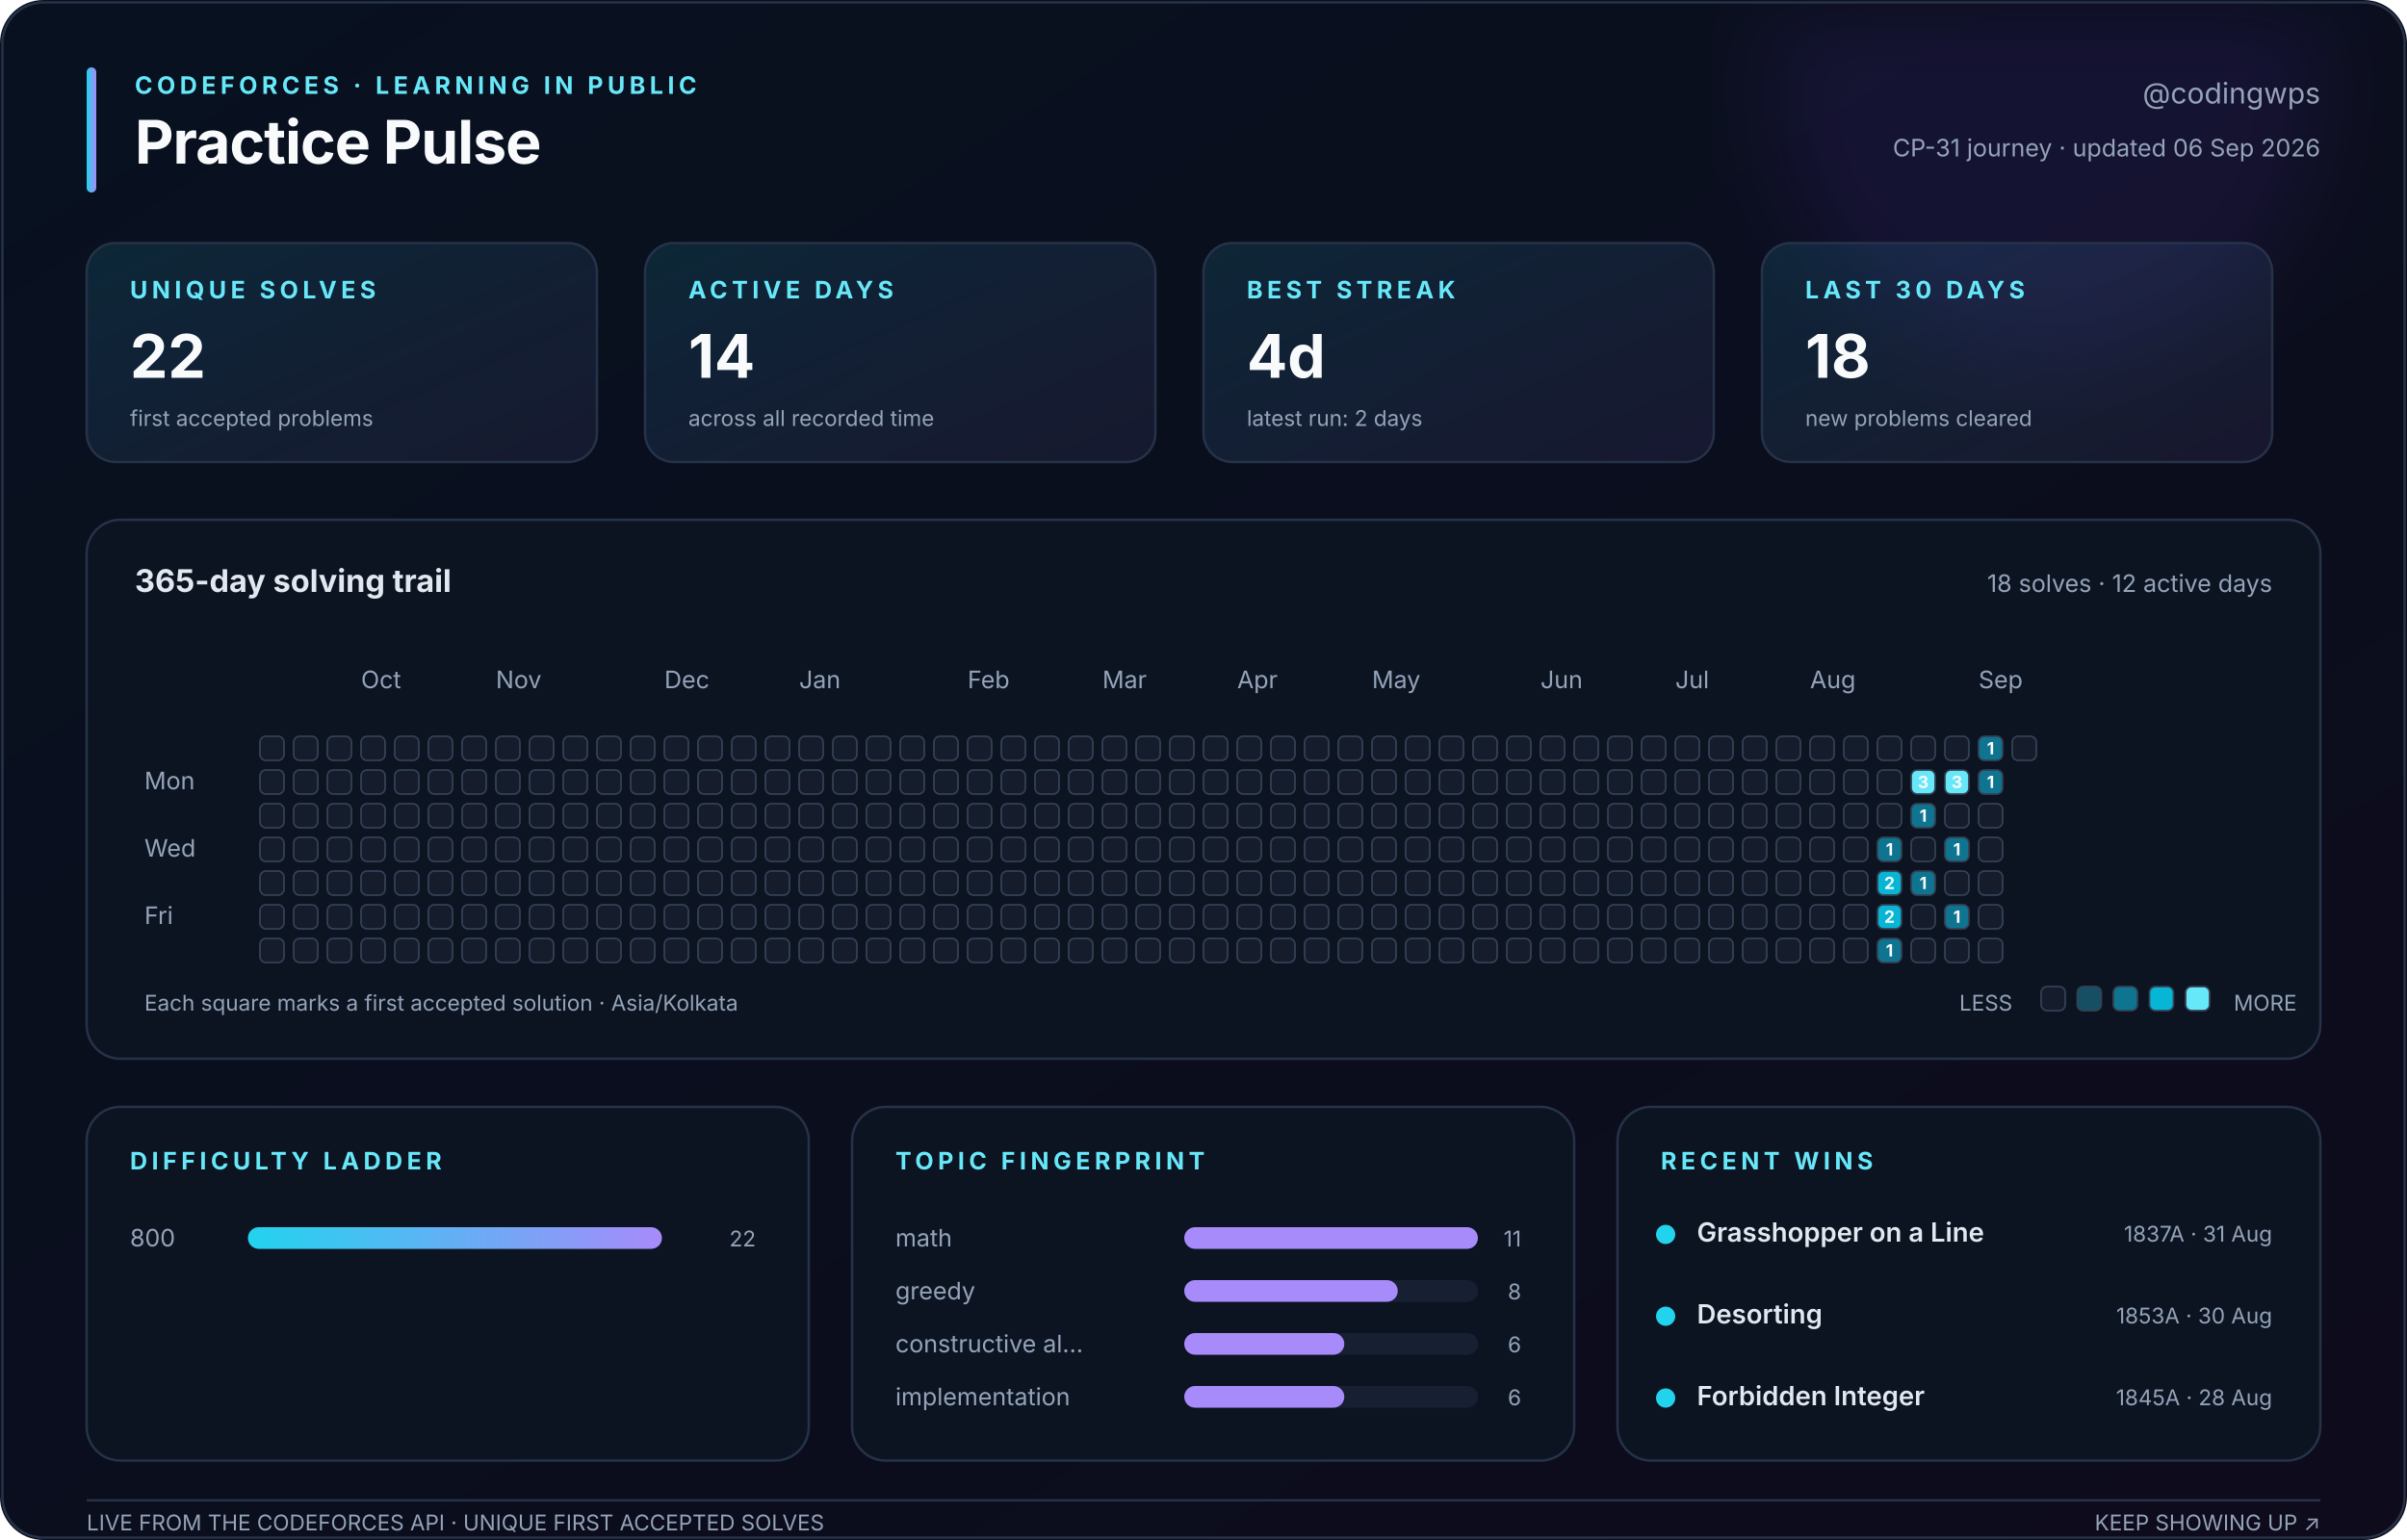
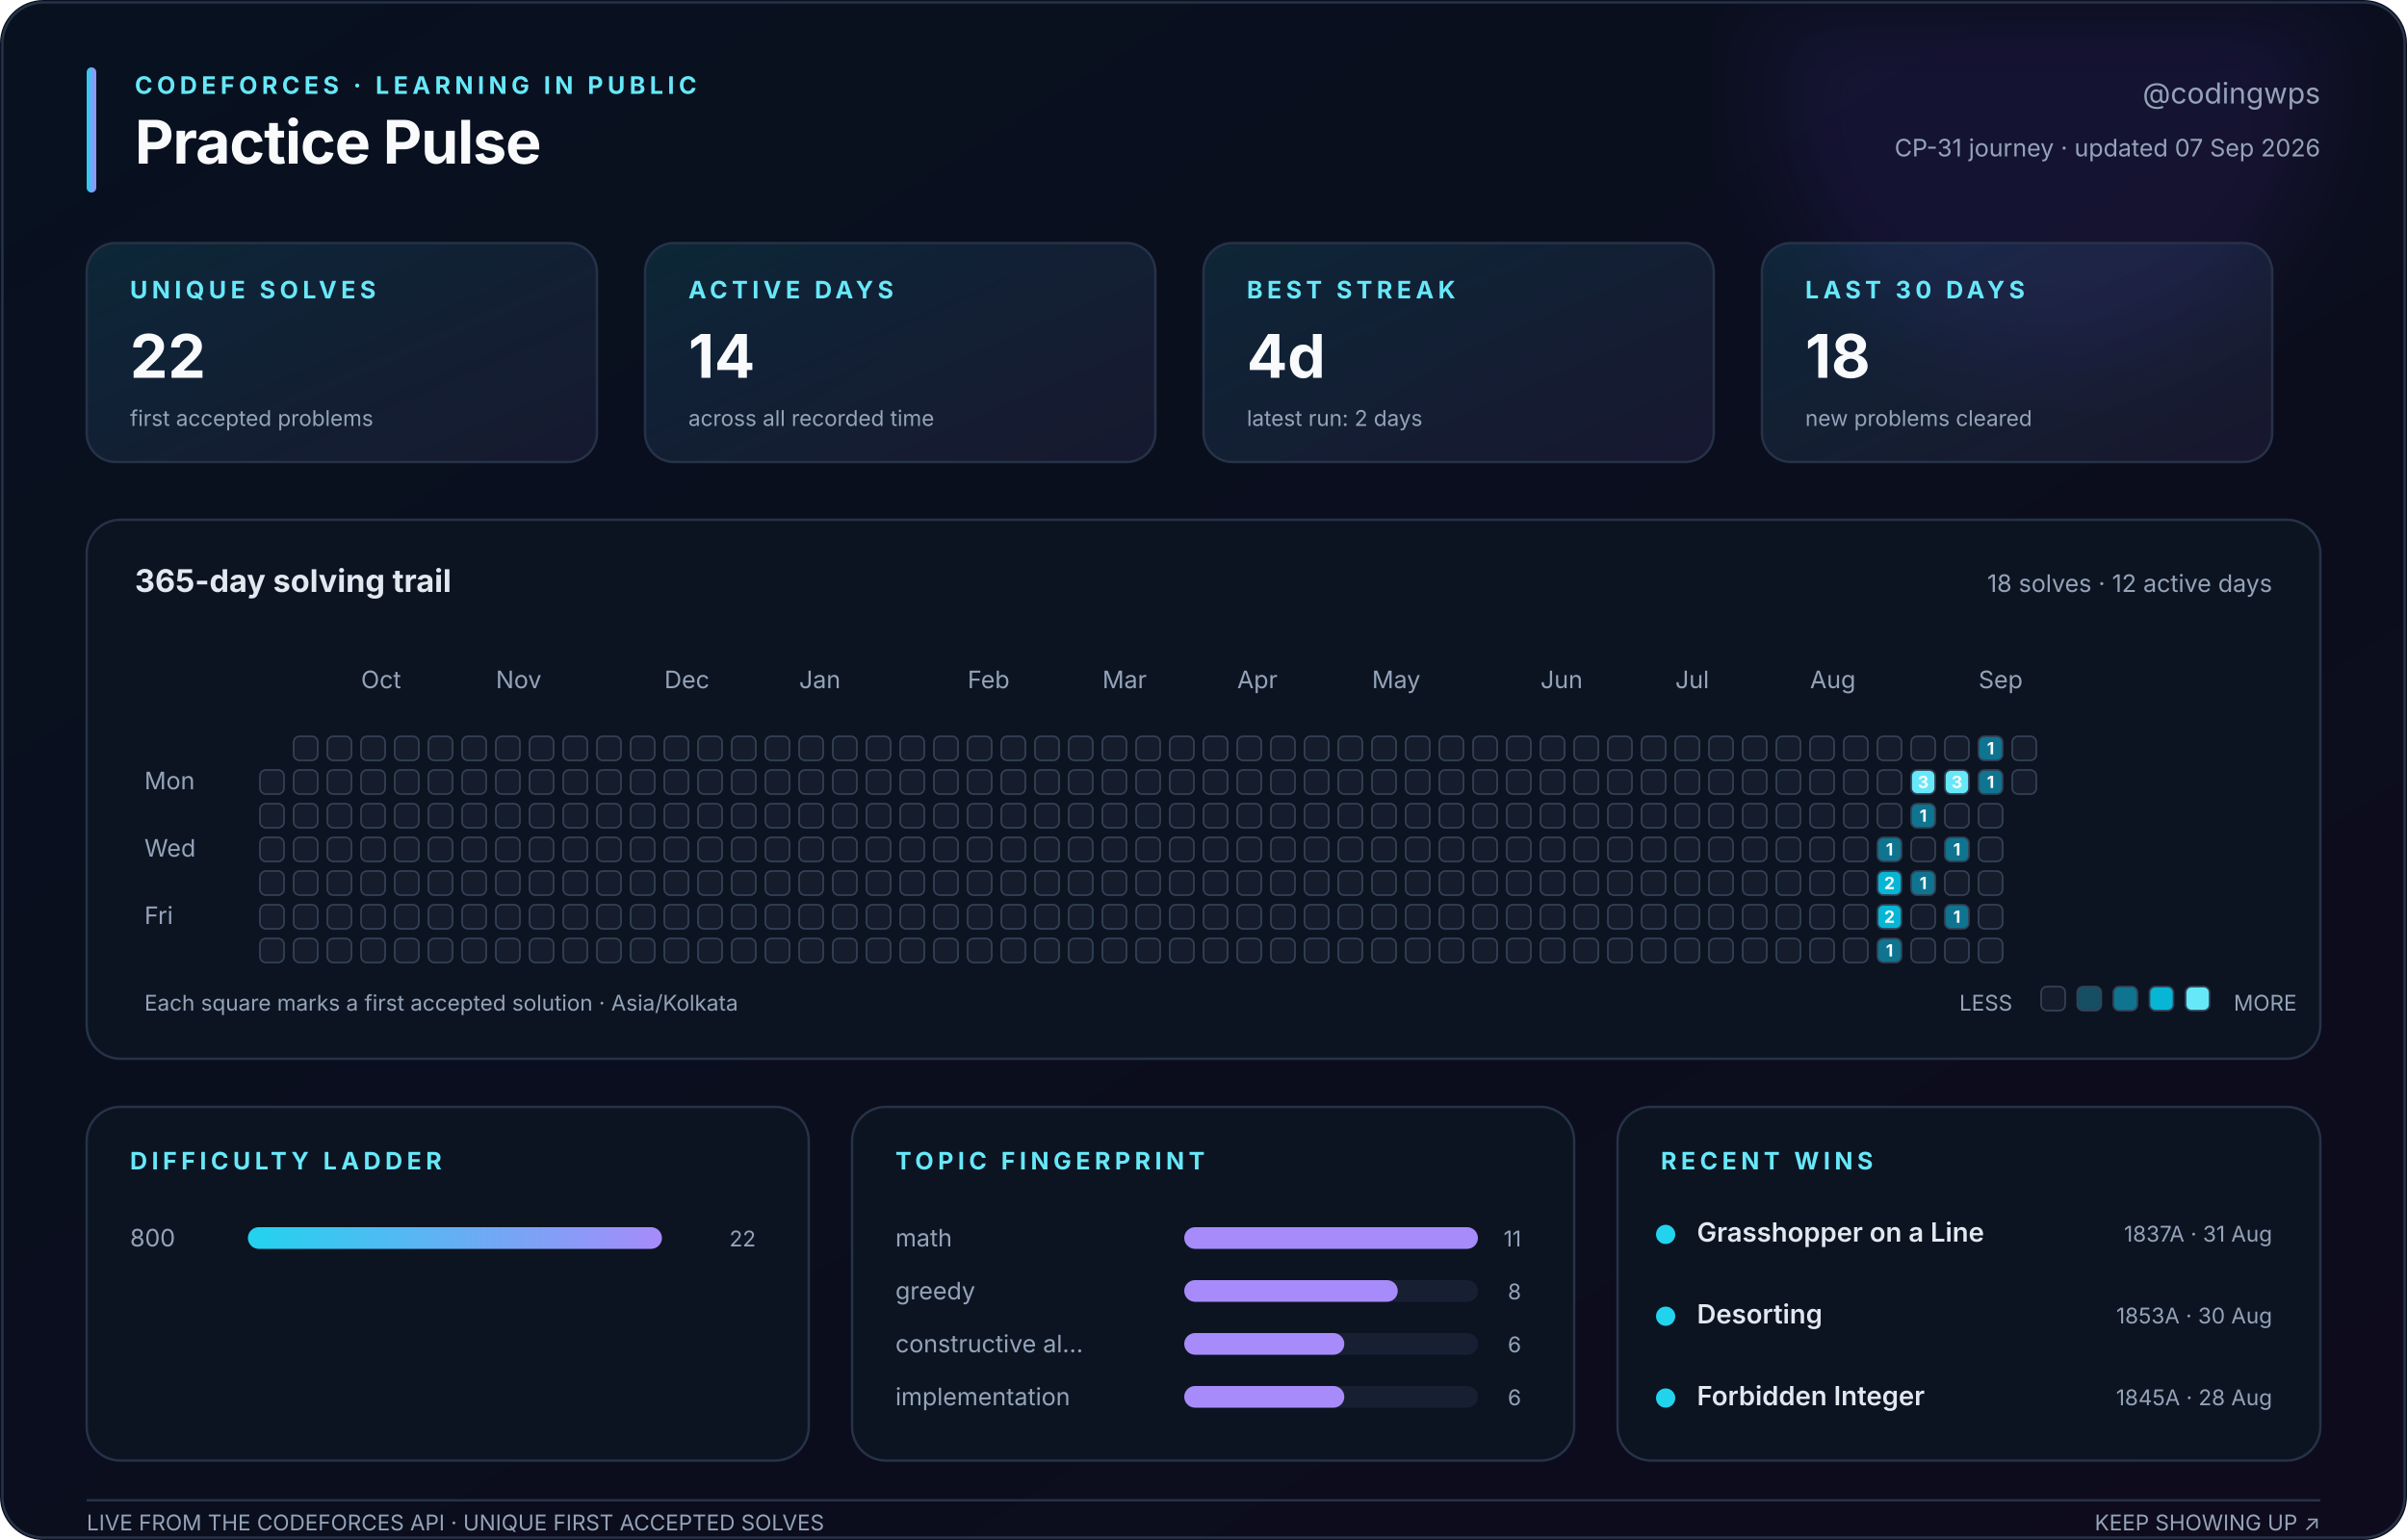
<svg xmlns="http://www.w3.org/2000/svg" width="1000" height="640" viewBox="0 0 1000 640" role="img" aria-labelledby="title description">
  <defs>
    <linearGradient id="canvas" x1="0" y1="0" x2="1" y2="1">
      <stop stop-color="#08111f" />
      <stop offset="1" stop-color="#0d0b1c" />
    </linearGradient>
    <linearGradient id="accent" x1="0" y1="0" x2="1" y2="0">
      <stop stop-color="#22d3ee" />
      <stop offset="1" stop-color="#a78bfa" />
    </linearGradient>
    <linearGradient id="soft" x1="0" y1="0" x2="1" y2="1">
      <stop stop-color="#22d3ee" stop-opacity=".12" />
      <stop offset="1" stop-color="#a78bfa" stop-opacity=".08" />
    </linearGradient>
    <filter id="glow">
      <feGaussianBlur stdDeviation="18" />
    </filter>
  </defs>
  <style>
    text { font-family: Inter, ui-sans-serif, -apple-system, BlinkMacSystemFont, 'Segoe UI', sans-serif; fill: #94a3b8; }
    .title { fill: #f8fafc; font-size: 25px; font-weight: 750; letter-spacing: -.4px; }
    .eyebrow { fill: #67e8f9; font-size: 10px; font-weight: 700; letter-spacing: 1.8px; }
    .subtitle { font-size: 12px; } .label { font-size: 10px; } .tiny { font-size: 9px; }
    .value { fill: #f8fafc; font-size: 25px; font-weight: 750; }
    .section { fill: #e2e8f0; font-size: 13px; font-weight: 650; }
    .strong { fill: #e2e8f0; font-size: 11px; font-weight: 600; }
    .panel { fill: #0c1422; stroke: #263247; stroke-width: 1; }
    .card { fill: url(#soft); stroke: #263247; stroke-width: 1; }
    .cell { stroke: #334155; stroke-width: .7; } .padding { fill: transparent; stroke: none; }
    .cell-count { fill: #f8fafc; font-size: 7px; font-weight: 750; pointer-events: none; }
  </style>
  <rect width="1000" height="640" rx="18" fill="url(#canvas)" />
  <circle cx="850" cy="35" r="115" fill="#7c3aed" opacity=".10" filter="url(#glow)" />
  <rect x="1" y="1" width="998" height="638" rx="17" fill="none" stroke="#263247" />
  <rect x="36" y="28" width="4" height="52" rx="2" fill="url(#accent)" />
  <text class="eyebrow" x="56" y="39">CODEFORCES · LEARNING IN PUBLIC</text>
  <text class="title" x="56" y="68">Practice Pulse</text>
  <text class="subtitle" x="964" y="43" text-anchor="end">@codingwps</text>
-   <text class="label" x="964" y="65" text-anchor="end">CP-31 journey · updated 06 Sep 2026</text>
+   <text class="label" x="964" y="65" text-anchor="end">CP-31 journey · updated 07 Sep 2026</text>
  <rect class="card" x="36" y="101" width="212" height="91" rx="12" />
  <text class="eyebrow" x="54" y="124">UNIQUE SOLVES</text>
  <text class="value" x="54" y="157">22</text>
  <text class="tiny" x="54" y="177">first accepted problems</text>
  <rect class="card" x="268" y="101" width="212" height="91" rx="12" />
  <text class="eyebrow" x="286" y="124">ACTIVE DAYS</text>
  <text class="value" x="286" y="157">14</text>
  <text class="tiny" x="286" y="177">across all recorded time</text>
  <rect class="card" x="500" y="101" width="212" height="91" rx="12" />
  <text class="eyebrow" x="518" y="124">BEST STREAK</text>
  <text class="value" x="518" y="157">4d</text>
  <text class="tiny" x="518" y="177">latest run: 2 days</text>
  <rect class="card" x="732" y="101" width="212" height="91" rx="12" />
  <text class="eyebrow" x="750" y="124">LAST 30 DAYS</text>
  <text class="value" x="750" y="157">18</text>
  <text class="tiny" x="750" y="177">new problems cleared</text>
  <rect class="panel" x="36" y="216" width="928" height="224" rx="14" />
  <text class="section" x="56" y="246">365-day solving trail</text>
  <text class="label" x="944" y="246" text-anchor="end">18 solves · 12 active days</text>
  <text class="label" x="150" y="286">Oct</text>
  <text class="label" x="206" y="286">Nov</text>
  <text class="label" x="276" y="286">Dec</text>
  <text class="label" x="332" y="286">Jan</text>
  <text class="label" x="402" y="286">Feb</text>
  <text class="label" x="458" y="286">Mar</text>
  <text class="label" x="514" y="286">Apr</text>
  <text class="label" x="570" y="286">May</text>
  <text class="label" x="640" y="286">Jun</text>
  <text class="label" x="696" y="286">Jul</text>
  <text class="label" x="752" y="286">Aug</text>
  <text class="label" x="822" y="286">Sep</text>
  <text class="label" x="60" y="328">Mon</text>
  <text class="label" x="60" y="356">Wed</text>
  <text class="label" x="60" y="384">Fri</text>
-   <rect class="cell" x="108" y="306" width="10" height="10" rx="2.5" fill="#151d2c" />
+   <rect class="padding" x="108" y="306" width="10" height="10" rx="2.5" fill="#151d2c" />
  <rect class="cell" x="108" y="320" width="10" height="10" rx="2.5" fill="#151d2c" />
  <rect class="cell" x="108" y="334" width="10" height="10" rx="2.5" fill="#151d2c" />
  <rect class="cell" x="108" y="348" width="10" height="10" rx="2.5" fill="#151d2c" />
  <rect class="cell" x="108" y="362" width="10" height="10" rx="2.5" fill="#151d2c" />
  <rect class="cell" x="108" y="376" width="10" height="10" rx="2.5" fill="#151d2c" />
  <rect class="cell" x="108" y="390" width="10" height="10" rx="2.5" fill="#151d2c" />
  <rect class="cell" x="122" y="306" width="10" height="10" rx="2.5" fill="#151d2c" />
  <rect class="cell" x="122" y="320" width="10" height="10" rx="2.5" fill="#151d2c" />
  <rect class="cell" x="122" y="334" width="10" height="10" rx="2.5" fill="#151d2c" />
  <rect class="cell" x="122" y="348" width="10" height="10" rx="2.5" fill="#151d2c" />
  <rect class="cell" x="122" y="362" width="10" height="10" rx="2.5" fill="#151d2c" />
  <rect class="cell" x="122" y="376" width="10" height="10" rx="2.5" fill="#151d2c" />
  <rect class="cell" x="122" y="390" width="10" height="10" rx="2.5" fill="#151d2c" />
  <rect class="cell" x="136" y="306" width="10" height="10" rx="2.5" fill="#151d2c" />
  <rect class="cell" x="136" y="320" width="10" height="10" rx="2.5" fill="#151d2c" />
  <rect class="cell" x="136" y="334" width="10" height="10" rx="2.5" fill="#151d2c" />
  <rect class="cell" x="136" y="348" width="10" height="10" rx="2.5" fill="#151d2c" />
  <rect class="cell" x="136" y="362" width="10" height="10" rx="2.5" fill="#151d2c" />
  <rect class="cell" x="136" y="376" width="10" height="10" rx="2.5" fill="#151d2c" />
  <rect class="cell" x="136" y="390" width="10" height="10" rx="2.5" fill="#151d2c" />
  <rect class="cell" x="150" y="306" width="10" height="10" rx="2.5" fill="#151d2c" />
  <rect class="cell" x="150" y="320" width="10" height="10" rx="2.5" fill="#151d2c" />
  <rect class="cell" x="150" y="334" width="10" height="10" rx="2.5" fill="#151d2c" />
  <rect class="cell" x="150" y="348" width="10" height="10" rx="2.5" fill="#151d2c" />
  <rect class="cell" x="150" y="362" width="10" height="10" rx="2.5" fill="#151d2c" />
  <rect class="cell" x="150" y="376" width="10" height="10" rx="2.5" fill="#151d2c" />
  <rect class="cell" x="150" y="390" width="10" height="10" rx="2.5" fill="#151d2c" />
  <rect class="cell" x="164" y="306" width="10" height="10" rx="2.5" fill="#151d2c" />
  <rect class="cell" x="164" y="320" width="10" height="10" rx="2.5" fill="#151d2c" />
  <rect class="cell" x="164" y="334" width="10" height="10" rx="2.5" fill="#151d2c" />
  <rect class="cell" x="164" y="348" width="10" height="10" rx="2.5" fill="#151d2c" />
  <rect class="cell" x="164" y="362" width="10" height="10" rx="2.5" fill="#151d2c" />
  <rect class="cell" x="164" y="376" width="10" height="10" rx="2.5" fill="#151d2c" />
  <rect class="cell" x="164" y="390" width="10" height="10" rx="2.5" fill="#151d2c" />
  <rect class="cell" x="178" y="306" width="10" height="10" rx="2.5" fill="#151d2c" />
  <rect class="cell" x="178" y="320" width="10" height="10" rx="2.5" fill="#151d2c" />
  <rect class="cell" x="178" y="334" width="10" height="10" rx="2.5" fill="#151d2c" />
  <rect class="cell" x="178" y="348" width="10" height="10" rx="2.5" fill="#151d2c" />
  <rect class="cell" x="178" y="362" width="10" height="10" rx="2.5" fill="#151d2c" />
  <rect class="cell" x="178" y="376" width="10" height="10" rx="2.5" fill="#151d2c" />
  <rect class="cell" x="178" y="390" width="10" height="10" rx="2.5" fill="#151d2c" />
  <rect class="cell" x="192" y="306" width="10" height="10" rx="2.5" fill="#151d2c" />
  <rect class="cell" x="192" y="320" width="10" height="10" rx="2.5" fill="#151d2c" />
  <rect class="cell" x="192" y="334" width="10" height="10" rx="2.5" fill="#151d2c" />
  <rect class="cell" x="192" y="348" width="10" height="10" rx="2.5" fill="#151d2c" />
  <rect class="cell" x="192" y="362" width="10" height="10" rx="2.5" fill="#151d2c" />
  <rect class="cell" x="192" y="376" width="10" height="10" rx="2.5" fill="#151d2c" />
  <rect class="cell" x="192" y="390" width="10" height="10" rx="2.5" fill="#151d2c" />
  <rect class="cell" x="206" y="306" width="10" height="10" rx="2.5" fill="#151d2c" />
  <rect class="cell" x="206" y="320" width="10" height="10" rx="2.5" fill="#151d2c" />
  <rect class="cell" x="206" y="334" width="10" height="10" rx="2.5" fill="#151d2c" />
  <rect class="cell" x="206" y="348" width="10" height="10" rx="2.5" fill="#151d2c" />
  <rect class="cell" x="206" y="362" width="10" height="10" rx="2.5" fill="#151d2c" />
  <rect class="cell" x="206" y="376" width="10" height="10" rx="2.5" fill="#151d2c" />
  <rect class="cell" x="206" y="390" width="10" height="10" rx="2.5" fill="#151d2c" />
  <rect class="cell" x="220" y="306" width="10" height="10" rx="2.5" fill="#151d2c" />
  <rect class="cell" x="220" y="320" width="10" height="10" rx="2.5" fill="#151d2c" />
  <rect class="cell" x="220" y="334" width="10" height="10" rx="2.5" fill="#151d2c" />
  <rect class="cell" x="220" y="348" width="10" height="10" rx="2.5" fill="#151d2c" />
  <rect class="cell" x="220" y="362" width="10" height="10" rx="2.5" fill="#151d2c" />
  <rect class="cell" x="220" y="376" width="10" height="10" rx="2.5" fill="#151d2c" />
  <rect class="cell" x="220" y="390" width="10" height="10" rx="2.5" fill="#151d2c" />
  <rect class="cell" x="234" y="306" width="10" height="10" rx="2.5" fill="#151d2c" />
  <rect class="cell" x="234" y="320" width="10" height="10" rx="2.5" fill="#151d2c" />
  <rect class="cell" x="234" y="334" width="10" height="10" rx="2.5" fill="#151d2c" />
  <rect class="cell" x="234" y="348" width="10" height="10" rx="2.5" fill="#151d2c" />
  <rect class="cell" x="234" y="362" width="10" height="10" rx="2.5" fill="#151d2c" />
  <rect class="cell" x="234" y="376" width="10" height="10" rx="2.5" fill="#151d2c" />
  <rect class="cell" x="234" y="390" width="10" height="10" rx="2.5" fill="#151d2c" />
  <rect class="cell" x="248" y="306" width="10" height="10" rx="2.5" fill="#151d2c" />
  <rect class="cell" x="248" y="320" width="10" height="10" rx="2.5" fill="#151d2c" />
  <rect class="cell" x="248" y="334" width="10" height="10" rx="2.5" fill="#151d2c" />
  <rect class="cell" x="248" y="348" width="10" height="10" rx="2.5" fill="#151d2c" />
  <rect class="cell" x="248" y="362" width="10" height="10" rx="2.5" fill="#151d2c" />
  <rect class="cell" x="248" y="376" width="10" height="10" rx="2.5" fill="#151d2c" />
  <rect class="cell" x="248" y="390" width="10" height="10" rx="2.5" fill="#151d2c" />
  <rect class="cell" x="262" y="306" width="10" height="10" rx="2.5" fill="#151d2c" />
  <rect class="cell" x="262" y="320" width="10" height="10" rx="2.5" fill="#151d2c" />
  <rect class="cell" x="262" y="334" width="10" height="10" rx="2.5" fill="#151d2c" />
  <rect class="cell" x="262" y="348" width="10" height="10" rx="2.5" fill="#151d2c" />
  <rect class="cell" x="262" y="362" width="10" height="10" rx="2.5" fill="#151d2c" />
  <rect class="cell" x="262" y="376" width="10" height="10" rx="2.5" fill="#151d2c" />
  <rect class="cell" x="262" y="390" width="10" height="10" rx="2.5" fill="#151d2c" />
  <rect class="cell" x="276" y="306" width="10" height="10" rx="2.5" fill="#151d2c" />
  <rect class="cell" x="276" y="320" width="10" height="10" rx="2.5" fill="#151d2c" />
  <rect class="cell" x="276" y="334" width="10" height="10" rx="2.5" fill="#151d2c" />
  <rect class="cell" x="276" y="348" width="10" height="10" rx="2.5" fill="#151d2c" />
  <rect class="cell" x="276" y="362" width="10" height="10" rx="2.5" fill="#151d2c" />
  <rect class="cell" x="276" y="376" width="10" height="10" rx="2.5" fill="#151d2c" />
  <rect class="cell" x="276" y="390" width="10" height="10" rx="2.5" fill="#151d2c" />
  <rect class="cell" x="290" y="306" width="10" height="10" rx="2.5" fill="#151d2c" />
  <rect class="cell" x="290" y="320" width="10" height="10" rx="2.5" fill="#151d2c" />
  <rect class="cell" x="290" y="334" width="10" height="10" rx="2.5" fill="#151d2c" />
  <rect class="cell" x="290" y="348" width="10" height="10" rx="2.5" fill="#151d2c" />
  <rect class="cell" x="290" y="362" width="10" height="10" rx="2.5" fill="#151d2c" />
  <rect class="cell" x="290" y="376" width="10" height="10" rx="2.5" fill="#151d2c" />
  <rect class="cell" x="290" y="390" width="10" height="10" rx="2.5" fill="#151d2c" />
  <rect class="cell" x="304" y="306" width="10" height="10" rx="2.5" fill="#151d2c" />
  <rect class="cell" x="304" y="320" width="10" height="10" rx="2.5" fill="#151d2c" />
  <rect class="cell" x="304" y="334" width="10" height="10" rx="2.5" fill="#151d2c" />
  <rect class="cell" x="304" y="348" width="10" height="10" rx="2.5" fill="#151d2c" />
  <rect class="cell" x="304" y="362" width="10" height="10" rx="2.5" fill="#151d2c" />
  <rect class="cell" x="304" y="376" width="10" height="10" rx="2.5" fill="#151d2c" />
  <rect class="cell" x="304" y="390" width="10" height="10" rx="2.5" fill="#151d2c" />
  <rect class="cell" x="318" y="306" width="10" height="10" rx="2.5" fill="#151d2c" />
  <rect class="cell" x="318" y="320" width="10" height="10" rx="2.5" fill="#151d2c" />
  <rect class="cell" x="318" y="334" width="10" height="10" rx="2.5" fill="#151d2c" />
  <rect class="cell" x="318" y="348" width="10" height="10" rx="2.5" fill="#151d2c" />
  <rect class="cell" x="318" y="362" width="10" height="10" rx="2.5" fill="#151d2c" />
  <rect class="cell" x="318" y="376" width="10" height="10" rx="2.5" fill="#151d2c" />
  <rect class="cell" x="318" y="390" width="10" height="10" rx="2.5" fill="#151d2c" />
  <rect class="cell" x="332" y="306" width="10" height="10" rx="2.5" fill="#151d2c" />
  <rect class="cell" x="332" y="320" width="10" height="10" rx="2.5" fill="#151d2c" />
  <rect class="cell" x="332" y="334" width="10" height="10" rx="2.5" fill="#151d2c" />
  <rect class="cell" x="332" y="348" width="10" height="10" rx="2.5" fill="#151d2c" />
  <rect class="cell" x="332" y="362" width="10" height="10" rx="2.5" fill="#151d2c" />
  <rect class="cell" x="332" y="376" width="10" height="10" rx="2.5" fill="#151d2c" />
  <rect class="cell" x="332" y="390" width="10" height="10" rx="2.5" fill="#151d2c" />
  <rect class="cell" x="346" y="306" width="10" height="10" rx="2.5" fill="#151d2c" />
  <rect class="cell" x="346" y="320" width="10" height="10" rx="2.5" fill="#151d2c" />
  <rect class="cell" x="346" y="334" width="10" height="10" rx="2.5" fill="#151d2c" />
  <rect class="cell" x="346" y="348" width="10" height="10" rx="2.5" fill="#151d2c" />
  <rect class="cell" x="346" y="362" width="10" height="10" rx="2.5" fill="#151d2c" />
  <rect class="cell" x="346" y="376" width="10" height="10" rx="2.5" fill="#151d2c" />
  <rect class="cell" x="346" y="390" width="10" height="10" rx="2.5" fill="#151d2c" />
  <rect class="cell" x="360" y="306" width="10" height="10" rx="2.5" fill="#151d2c" />
  <rect class="cell" x="360" y="320" width="10" height="10" rx="2.5" fill="#151d2c" />
  <rect class="cell" x="360" y="334" width="10" height="10" rx="2.5" fill="#151d2c" />
  <rect class="cell" x="360" y="348" width="10" height="10" rx="2.5" fill="#151d2c" />
  <rect class="cell" x="360" y="362" width="10" height="10" rx="2.5" fill="#151d2c" />
  <rect class="cell" x="360" y="376" width="10" height="10" rx="2.5" fill="#151d2c" />
  <rect class="cell" x="360" y="390" width="10" height="10" rx="2.5" fill="#151d2c" />
  <rect class="cell" x="374" y="306" width="10" height="10" rx="2.5" fill="#151d2c" />
  <rect class="cell" x="374" y="320" width="10" height="10" rx="2.5" fill="#151d2c" />
  <rect class="cell" x="374" y="334" width="10" height="10" rx="2.5" fill="#151d2c" />
  <rect class="cell" x="374" y="348" width="10" height="10" rx="2.5" fill="#151d2c" />
  <rect class="cell" x="374" y="362" width="10" height="10" rx="2.5" fill="#151d2c" />
  <rect class="cell" x="374" y="376" width="10" height="10" rx="2.5" fill="#151d2c" />
  <rect class="cell" x="374" y="390" width="10" height="10" rx="2.5" fill="#151d2c" />
  <rect class="cell" x="388" y="306" width="10" height="10" rx="2.5" fill="#151d2c" />
  <rect class="cell" x="388" y="320" width="10" height="10" rx="2.5" fill="#151d2c" />
  <rect class="cell" x="388" y="334" width="10" height="10" rx="2.5" fill="#151d2c" />
  <rect class="cell" x="388" y="348" width="10" height="10" rx="2.5" fill="#151d2c" />
  <rect class="cell" x="388" y="362" width="10" height="10" rx="2.5" fill="#151d2c" />
  <rect class="cell" x="388" y="376" width="10" height="10" rx="2.5" fill="#151d2c" />
  <rect class="cell" x="388" y="390" width="10" height="10" rx="2.5" fill="#151d2c" />
  <rect class="cell" x="402" y="306" width="10" height="10" rx="2.5" fill="#151d2c" />
  <rect class="cell" x="402" y="320" width="10" height="10" rx="2.5" fill="#151d2c" />
  <rect class="cell" x="402" y="334" width="10" height="10" rx="2.5" fill="#151d2c" />
  <rect class="cell" x="402" y="348" width="10" height="10" rx="2.5" fill="#151d2c" />
  <rect class="cell" x="402" y="362" width="10" height="10" rx="2.5" fill="#151d2c" />
  <rect class="cell" x="402" y="376" width="10" height="10" rx="2.5" fill="#151d2c" />
  <rect class="cell" x="402" y="390" width="10" height="10" rx="2.5" fill="#151d2c" />
  <rect class="cell" x="416" y="306" width="10" height="10" rx="2.5" fill="#151d2c" />
  <rect class="cell" x="416" y="320" width="10" height="10" rx="2.5" fill="#151d2c" />
  <rect class="cell" x="416" y="334" width="10" height="10" rx="2.5" fill="#151d2c" />
  <rect class="cell" x="416" y="348" width="10" height="10" rx="2.5" fill="#151d2c" />
  <rect class="cell" x="416" y="362" width="10" height="10" rx="2.5" fill="#151d2c" />
  <rect class="cell" x="416" y="376" width="10" height="10" rx="2.5" fill="#151d2c" />
  <rect class="cell" x="416" y="390" width="10" height="10" rx="2.5" fill="#151d2c" />
  <rect class="cell" x="430" y="306" width="10" height="10" rx="2.5" fill="#151d2c" />
  <rect class="cell" x="430" y="320" width="10" height="10" rx="2.5" fill="#151d2c" />
  <rect class="cell" x="430" y="334" width="10" height="10" rx="2.5" fill="#151d2c" />
  <rect class="cell" x="430" y="348" width="10" height="10" rx="2.5" fill="#151d2c" />
  <rect class="cell" x="430" y="362" width="10" height="10" rx="2.5" fill="#151d2c" />
  <rect class="cell" x="430" y="376" width="10" height="10" rx="2.5" fill="#151d2c" />
  <rect class="cell" x="430" y="390" width="10" height="10" rx="2.5" fill="#151d2c" />
  <rect class="cell" x="444" y="306" width="10" height="10" rx="2.5" fill="#151d2c" />
  <rect class="cell" x="444" y="320" width="10" height="10" rx="2.5" fill="#151d2c" />
  <rect class="cell" x="444" y="334" width="10" height="10" rx="2.5" fill="#151d2c" />
  <rect class="cell" x="444" y="348" width="10" height="10" rx="2.5" fill="#151d2c" />
  <rect class="cell" x="444" y="362" width="10" height="10" rx="2.5" fill="#151d2c" />
  <rect class="cell" x="444" y="376" width="10" height="10" rx="2.5" fill="#151d2c" />
  <rect class="cell" x="444" y="390" width="10" height="10" rx="2.5" fill="#151d2c" />
  <rect class="cell" x="458" y="306" width="10" height="10" rx="2.5" fill="#151d2c" />
  <rect class="cell" x="458" y="320" width="10" height="10" rx="2.5" fill="#151d2c" />
  <rect class="cell" x="458" y="334" width="10" height="10" rx="2.5" fill="#151d2c" />
  <rect class="cell" x="458" y="348" width="10" height="10" rx="2.5" fill="#151d2c" />
  <rect class="cell" x="458" y="362" width="10" height="10" rx="2.5" fill="#151d2c" />
  <rect class="cell" x="458" y="376" width="10" height="10" rx="2.5" fill="#151d2c" />
  <rect class="cell" x="458" y="390" width="10" height="10" rx="2.5" fill="#151d2c" />
  <rect class="cell" x="472" y="306" width="10" height="10" rx="2.5" fill="#151d2c" />
  <rect class="cell" x="472" y="320" width="10" height="10" rx="2.5" fill="#151d2c" />
  <rect class="cell" x="472" y="334" width="10" height="10" rx="2.5" fill="#151d2c" />
  <rect class="cell" x="472" y="348" width="10" height="10" rx="2.5" fill="#151d2c" />
  <rect class="cell" x="472" y="362" width="10" height="10" rx="2.5" fill="#151d2c" />
  <rect class="cell" x="472" y="376" width="10" height="10" rx="2.5" fill="#151d2c" />
  <rect class="cell" x="472" y="390" width="10" height="10" rx="2.5" fill="#151d2c" />
  <rect class="cell" x="486" y="306" width="10" height="10" rx="2.5" fill="#151d2c" />
  <rect class="cell" x="486" y="320" width="10" height="10" rx="2.5" fill="#151d2c" />
  <rect class="cell" x="486" y="334" width="10" height="10" rx="2.5" fill="#151d2c" />
  <rect class="cell" x="486" y="348" width="10" height="10" rx="2.5" fill="#151d2c" />
  <rect class="cell" x="486" y="362" width="10" height="10" rx="2.5" fill="#151d2c" />
  <rect class="cell" x="486" y="376" width="10" height="10" rx="2.5" fill="#151d2c" />
  <rect class="cell" x="486" y="390" width="10" height="10" rx="2.5" fill="#151d2c" />
  <rect class="cell" x="500" y="306" width="10" height="10" rx="2.5" fill="#151d2c" />
  <rect class="cell" x="500" y="320" width="10" height="10" rx="2.5" fill="#151d2c" />
  <rect class="cell" x="500" y="334" width="10" height="10" rx="2.5" fill="#151d2c" />
  <rect class="cell" x="500" y="348" width="10" height="10" rx="2.5" fill="#151d2c" />
  <rect class="cell" x="500" y="362" width="10" height="10" rx="2.5" fill="#151d2c" />
  <rect class="cell" x="500" y="376" width="10" height="10" rx="2.5" fill="#151d2c" />
  <rect class="cell" x="500" y="390" width="10" height="10" rx="2.5" fill="#151d2c" />
  <rect class="cell" x="514" y="306" width="10" height="10" rx="2.5" fill="#151d2c" />
  <rect class="cell" x="514" y="320" width="10" height="10" rx="2.5" fill="#151d2c" />
  <rect class="cell" x="514" y="334" width="10" height="10" rx="2.5" fill="#151d2c" />
  <rect class="cell" x="514" y="348" width="10" height="10" rx="2.5" fill="#151d2c" />
  <rect class="cell" x="514" y="362" width="10" height="10" rx="2.5" fill="#151d2c" />
  <rect class="cell" x="514" y="376" width="10" height="10" rx="2.5" fill="#151d2c" />
  <rect class="cell" x="514" y="390" width="10" height="10" rx="2.5" fill="#151d2c" />
  <rect class="cell" x="528" y="306" width="10" height="10" rx="2.5" fill="#151d2c" />
  <rect class="cell" x="528" y="320" width="10" height="10" rx="2.5" fill="#151d2c" />
  <rect class="cell" x="528" y="334" width="10" height="10" rx="2.5" fill="#151d2c" />
  <rect class="cell" x="528" y="348" width="10" height="10" rx="2.5" fill="#151d2c" />
  <rect class="cell" x="528" y="362" width="10" height="10" rx="2.5" fill="#151d2c" />
  <rect class="cell" x="528" y="376" width="10" height="10" rx="2.5" fill="#151d2c" />
  <rect class="cell" x="528" y="390" width="10" height="10" rx="2.5" fill="#151d2c" />
  <rect class="cell" x="542" y="306" width="10" height="10" rx="2.5" fill="#151d2c" />
  <rect class="cell" x="542" y="320" width="10" height="10" rx="2.5" fill="#151d2c" />
  <rect class="cell" x="542" y="334" width="10" height="10" rx="2.5" fill="#151d2c" />
  <rect class="cell" x="542" y="348" width="10" height="10" rx="2.5" fill="#151d2c" />
  <rect class="cell" x="542" y="362" width="10" height="10" rx="2.5" fill="#151d2c" />
  <rect class="cell" x="542" y="376" width="10" height="10" rx="2.5" fill="#151d2c" />
  <rect class="cell" x="542" y="390" width="10" height="10" rx="2.5" fill="#151d2c" />
  <rect class="cell" x="556" y="306" width="10" height="10" rx="2.5" fill="#151d2c" />
  <rect class="cell" x="556" y="320" width="10" height="10" rx="2.5" fill="#151d2c" />
  <rect class="cell" x="556" y="334" width="10" height="10" rx="2.5" fill="#151d2c" />
  <rect class="cell" x="556" y="348" width="10" height="10" rx="2.5" fill="#151d2c" />
  <rect class="cell" x="556" y="362" width="10" height="10" rx="2.5" fill="#151d2c" />
  <rect class="cell" x="556" y="376" width="10" height="10" rx="2.5" fill="#151d2c" />
  <rect class="cell" x="556" y="390" width="10" height="10" rx="2.5" fill="#151d2c" />
  <rect class="cell" x="570" y="306" width="10" height="10" rx="2.5" fill="#151d2c" />
  <rect class="cell" x="570" y="320" width="10" height="10" rx="2.5" fill="#151d2c" />
  <rect class="cell" x="570" y="334" width="10" height="10" rx="2.5" fill="#151d2c" />
  <rect class="cell" x="570" y="348" width="10" height="10" rx="2.5" fill="#151d2c" />
  <rect class="cell" x="570" y="362" width="10" height="10" rx="2.5" fill="#151d2c" />
  <rect class="cell" x="570" y="376" width="10" height="10" rx="2.5" fill="#151d2c" />
  <rect class="cell" x="570" y="390" width="10" height="10" rx="2.5" fill="#151d2c" />
  <rect class="cell" x="584" y="306" width="10" height="10" rx="2.5" fill="#151d2c" />
  <rect class="cell" x="584" y="320" width="10" height="10" rx="2.5" fill="#151d2c" />
  <rect class="cell" x="584" y="334" width="10" height="10" rx="2.5" fill="#151d2c" />
  <rect class="cell" x="584" y="348" width="10" height="10" rx="2.5" fill="#151d2c" />
  <rect class="cell" x="584" y="362" width="10" height="10" rx="2.5" fill="#151d2c" />
  <rect class="cell" x="584" y="376" width="10" height="10" rx="2.5" fill="#151d2c" />
  <rect class="cell" x="584" y="390" width="10" height="10" rx="2.5" fill="#151d2c" />
  <rect class="cell" x="598" y="306" width="10" height="10" rx="2.5" fill="#151d2c" />
  <rect class="cell" x="598" y="320" width="10" height="10" rx="2.5" fill="#151d2c" />
  <rect class="cell" x="598" y="334" width="10" height="10" rx="2.5" fill="#151d2c" />
  <rect class="cell" x="598" y="348" width="10" height="10" rx="2.5" fill="#151d2c" />
  <rect class="cell" x="598" y="362" width="10" height="10" rx="2.5" fill="#151d2c" />
  <rect class="cell" x="598" y="376" width="10" height="10" rx="2.5" fill="#151d2c" />
  <rect class="cell" x="598" y="390" width="10" height="10" rx="2.5" fill="#151d2c" />
  <rect class="cell" x="612" y="306" width="10" height="10" rx="2.5" fill="#151d2c" />
  <rect class="cell" x="612" y="320" width="10" height="10" rx="2.5" fill="#151d2c" />
  <rect class="cell" x="612" y="334" width="10" height="10" rx="2.5" fill="#151d2c" />
  <rect class="cell" x="612" y="348" width="10" height="10" rx="2.5" fill="#151d2c" />
  <rect class="cell" x="612" y="362" width="10" height="10" rx="2.5" fill="#151d2c" />
  <rect class="cell" x="612" y="376" width="10" height="10" rx="2.5" fill="#151d2c" />
  <rect class="cell" x="612" y="390" width="10" height="10" rx="2.5" fill="#151d2c" />
  <rect class="cell" x="626" y="306" width="10" height="10" rx="2.5" fill="#151d2c" />
  <rect class="cell" x="626" y="320" width="10" height="10" rx="2.5" fill="#151d2c" />
  <rect class="cell" x="626" y="334" width="10" height="10" rx="2.5" fill="#151d2c" />
  <rect class="cell" x="626" y="348" width="10" height="10" rx="2.5" fill="#151d2c" />
  <rect class="cell" x="626" y="362" width="10" height="10" rx="2.5" fill="#151d2c" />
  <rect class="cell" x="626" y="376" width="10" height="10" rx="2.5" fill="#151d2c" />
  <rect class="cell" x="626" y="390" width="10" height="10" rx="2.5" fill="#151d2c" />
  <rect class="cell" x="640" y="306" width="10" height="10" rx="2.5" fill="#151d2c" />
  <rect class="cell" x="640" y="320" width="10" height="10" rx="2.5" fill="#151d2c" />
  <rect class="cell" x="640" y="334" width="10" height="10" rx="2.5" fill="#151d2c" />
  <rect class="cell" x="640" y="348" width="10" height="10" rx="2.5" fill="#151d2c" />
  <rect class="cell" x="640" y="362" width="10" height="10" rx="2.5" fill="#151d2c" />
  <rect class="cell" x="640" y="376" width="10" height="10" rx="2.5" fill="#151d2c" />
  <rect class="cell" x="640" y="390" width="10" height="10" rx="2.5" fill="#151d2c" />
  <rect class="cell" x="654" y="306" width="10" height="10" rx="2.5" fill="#151d2c" />
  <rect class="cell" x="654" y="320" width="10" height="10" rx="2.5" fill="#151d2c" />
  <rect class="cell" x="654" y="334" width="10" height="10" rx="2.5" fill="#151d2c" />
  <rect class="cell" x="654" y="348" width="10" height="10" rx="2.5" fill="#151d2c" />
  <rect class="cell" x="654" y="362" width="10" height="10" rx="2.5" fill="#151d2c" />
  <rect class="cell" x="654" y="376" width="10" height="10" rx="2.5" fill="#151d2c" />
  <rect class="cell" x="654" y="390" width="10" height="10" rx="2.5" fill="#151d2c" />
  <rect class="cell" x="668" y="306" width="10" height="10" rx="2.5" fill="#151d2c" />
  <rect class="cell" x="668" y="320" width="10" height="10" rx="2.5" fill="#151d2c" />
  <rect class="cell" x="668" y="334" width="10" height="10" rx="2.5" fill="#151d2c" />
  <rect class="cell" x="668" y="348" width="10" height="10" rx="2.5" fill="#151d2c" />
  <rect class="cell" x="668" y="362" width="10" height="10" rx="2.5" fill="#151d2c" />
  <rect class="cell" x="668" y="376" width="10" height="10" rx="2.5" fill="#151d2c" />
  <rect class="cell" x="668" y="390" width="10" height="10" rx="2.5" fill="#151d2c" />
  <rect class="cell" x="682" y="306" width="10" height="10" rx="2.5" fill="#151d2c" />
  <rect class="cell" x="682" y="320" width="10" height="10" rx="2.5" fill="#151d2c" />
  <rect class="cell" x="682" y="334" width="10" height="10" rx="2.5" fill="#151d2c" />
  <rect class="cell" x="682" y="348" width="10" height="10" rx="2.5" fill="#151d2c" />
  <rect class="cell" x="682" y="362" width="10" height="10" rx="2.5" fill="#151d2c" />
  <rect class="cell" x="682" y="376" width="10" height="10" rx="2.5" fill="#151d2c" />
  <rect class="cell" x="682" y="390" width="10" height="10" rx="2.5" fill="#151d2c" />
  <rect class="cell" x="696" y="306" width="10" height="10" rx="2.5" fill="#151d2c" />
  <rect class="cell" x="696" y="320" width="10" height="10" rx="2.5" fill="#151d2c" />
  <rect class="cell" x="696" y="334" width="10" height="10" rx="2.5" fill="#151d2c" />
  <rect class="cell" x="696" y="348" width="10" height="10" rx="2.5" fill="#151d2c" />
  <rect class="cell" x="696" y="362" width="10" height="10" rx="2.5" fill="#151d2c" />
  <rect class="cell" x="696" y="376" width="10" height="10" rx="2.5" fill="#151d2c" />
  <rect class="cell" x="696" y="390" width="10" height="10" rx="2.5" fill="#151d2c" />
  <rect class="cell" x="710" y="306" width="10" height="10" rx="2.5" fill="#151d2c" />
  <rect class="cell" x="710" y="320" width="10" height="10" rx="2.5" fill="#151d2c" />
  <rect class="cell" x="710" y="334" width="10" height="10" rx="2.5" fill="#151d2c" />
  <rect class="cell" x="710" y="348" width="10" height="10" rx="2.5" fill="#151d2c" />
  <rect class="cell" x="710" y="362" width="10" height="10" rx="2.5" fill="#151d2c" />
  <rect class="cell" x="710" y="376" width="10" height="10" rx="2.5" fill="#151d2c" />
  <rect class="cell" x="710" y="390" width="10" height="10" rx="2.5" fill="#151d2c" />
  <rect class="cell" x="724" y="306" width="10" height="10" rx="2.5" fill="#151d2c" />
  <rect class="cell" x="724" y="320" width="10" height="10" rx="2.5" fill="#151d2c" />
  <rect class="cell" x="724" y="334" width="10" height="10" rx="2.5" fill="#151d2c" />
  <rect class="cell" x="724" y="348" width="10" height="10" rx="2.5" fill="#151d2c" />
  <rect class="cell" x="724" y="362" width="10" height="10" rx="2.5" fill="#151d2c" />
  <rect class="cell" x="724" y="376" width="10" height="10" rx="2.5" fill="#151d2c" />
  <rect class="cell" x="724" y="390" width="10" height="10" rx="2.5" fill="#151d2c" />
  <rect class="cell" x="738" y="306" width="10" height="10" rx="2.5" fill="#151d2c" />
  <rect class="cell" x="738" y="320" width="10" height="10" rx="2.5" fill="#151d2c" />
  <rect class="cell" x="738" y="334" width="10" height="10" rx="2.5" fill="#151d2c" />
  <rect class="cell" x="738" y="348" width="10" height="10" rx="2.5" fill="#151d2c" />
  <rect class="cell" x="738" y="362" width="10" height="10" rx="2.5" fill="#151d2c" />
  <rect class="cell" x="738" y="376" width="10" height="10" rx="2.5" fill="#151d2c" />
  <rect class="cell" x="738" y="390" width="10" height="10" rx="2.5" fill="#151d2c" />
  <rect class="cell" x="752" y="306" width="10" height="10" rx="2.5" fill="#151d2c" />
  <rect class="cell" x="752" y="320" width="10" height="10" rx="2.5" fill="#151d2c" />
  <rect class="cell" x="752" y="334" width="10" height="10" rx="2.5" fill="#151d2c" />
  <rect class="cell" x="752" y="348" width="10" height="10" rx="2.5" fill="#151d2c" />
  <rect class="cell" x="752" y="362" width="10" height="10" rx="2.5" fill="#151d2c" />
  <rect class="cell" x="752" y="376" width="10" height="10" rx="2.5" fill="#151d2c" />
  <rect class="cell" x="752" y="390" width="10" height="10" rx="2.5" fill="#151d2c" />
  <rect class="cell" x="766" y="306" width="10" height="10" rx="2.5" fill="#151d2c" />
  <rect class="cell" x="766" y="320" width="10" height="10" rx="2.5" fill="#151d2c" />
  <rect class="cell" x="766" y="334" width="10" height="10" rx="2.5" fill="#151d2c" />
  <rect class="cell" x="766" y="348" width="10" height="10" rx="2.5" fill="#151d2c" />
  <rect class="cell" x="766" y="362" width="10" height="10" rx="2.5" fill="#151d2c" />
  <rect class="cell" x="766" y="376" width="10" height="10" rx="2.5" fill="#151d2c" />
  <rect class="cell" x="766" y="390" width="10" height="10" rx="2.5" fill="#151d2c" />
  <rect class="cell" x="780" y="306" width="10" height="10" rx="2.5" fill="#151d2c" />
  <rect class="cell" x="780" y="320" width="10" height="10" rx="2.5" fill="#151d2c" />
  <rect class="cell" x="780" y="334" width="10" height="10" rx="2.5" fill="#151d2c" />
  <rect class="cell" x="780" y="348" width="10" height="10" rx="2.5" fill="#0e7490" />
  <text class="cell-count" x="785" y="355.5" text-anchor="middle">1</text>
  <rect class="cell" x="780" y="362" width="10" height="10" rx="2.5" fill="#06b6d4" />
  <text class="cell-count" x="785" y="369.5" text-anchor="middle">2</text>
  <rect class="cell" x="780" y="376" width="10" height="10" rx="2.5" fill="#06b6d4" />
  <text class="cell-count" x="785" y="383.5" text-anchor="middle">2</text>
  <rect class="cell" x="780" y="390" width="10" height="10" rx="2.5" fill="#0e7490" />
  <text class="cell-count" x="785" y="397.5" text-anchor="middle">1</text>
  <rect class="cell" x="794" y="306" width="10" height="10" rx="2.5" fill="#151d2c" />
  <rect class="cell" x="794" y="320" width="10" height="10" rx="2.5" fill="#67e8f9" />
  <text class="cell-count" x="799" y="327.5" text-anchor="middle">3</text>
  <rect class="cell" x="794" y="334" width="10" height="10" rx="2.5" fill="#0e7490" />
  <text class="cell-count" x="799" y="341.5" text-anchor="middle">1</text>
  <rect class="cell" x="794" y="348" width="10" height="10" rx="2.5" fill="#151d2c" />
  <rect class="cell" x="794" y="362" width="10" height="10" rx="2.5" fill="#0e7490" />
  <text class="cell-count" x="799" y="369.5" text-anchor="middle">1</text>
  <rect class="cell" x="794" y="376" width="10" height="10" rx="2.5" fill="#151d2c" />
  <rect class="cell" x="794" y="390" width="10" height="10" rx="2.5" fill="#151d2c" />
  <rect class="cell" x="808" y="306" width="10" height="10" rx="2.5" fill="#151d2c" />
  <rect class="cell" x="808" y="320" width="10" height="10" rx="2.5" fill="#67e8f9" />
  <text class="cell-count" x="813" y="327.5" text-anchor="middle">3</text>
  <rect class="cell" x="808" y="334" width="10" height="10" rx="2.5" fill="#151d2c" />
  <rect class="cell" x="808" y="348" width="10" height="10" rx="2.5" fill="#0e7490" />
  <text class="cell-count" x="813" y="355.5" text-anchor="middle">1</text>
  <rect class="cell" x="808" y="362" width="10" height="10" rx="2.5" fill="#151d2c" />
  <rect class="cell" x="808" y="376" width="10" height="10" rx="2.5" fill="#0e7490" />
  <text class="cell-count" x="813" y="383.5" text-anchor="middle">1</text>
  <rect class="cell" x="808" y="390" width="10" height="10" rx="2.5" fill="#151d2c" />
  <rect class="cell" x="822" y="306" width="10" height="10" rx="2.5" fill="#0e7490" />
  <text class="cell-count" x="827" y="313.5" text-anchor="middle">1</text>
  <rect class="cell" x="822" y="320" width="10" height="10" rx="2.5" fill="#0e7490" />
  <text class="cell-count" x="827" y="327.5" text-anchor="middle">1</text>
  <rect class="cell" x="822" y="334" width="10" height="10" rx="2.5" fill="#151d2c" />
  <rect class="cell" x="822" y="348" width="10" height="10" rx="2.5" fill="#151d2c" />
  <rect class="cell" x="822" y="362" width="10" height="10" rx="2.5" fill="#151d2c" />
  <rect class="cell" x="822" y="376" width="10" height="10" rx="2.5" fill="#151d2c" />
  <rect class="cell" x="822" y="390" width="10" height="10" rx="2.5" fill="#151d2c" />
  <rect class="cell" x="836" y="306" width="10" height="10" rx="2.5" fill="#151d2c" />
-   <rect class="padding" x="836" y="320" width="10" height="10" rx="2.5" fill="#151d2c" />
+   <rect class="cell" x="836" y="320" width="10" height="10" rx="2.5" fill="#151d2c" />
  <rect class="padding" x="836" y="334" width="10" height="10" rx="2.5" fill="#151d2c" />
  <rect class="padding" x="836" y="348" width="10" height="10" rx="2.5" fill="#151d2c" />
  <rect class="padding" x="836" y="362" width="10" height="10" rx="2.5" fill="#151d2c" />
  <rect class="padding" x="836" y="376" width="10" height="10" rx="2.5" fill="#151d2c" />
  <rect class="padding" x="836" y="390" width="10" height="10" rx="2.5" fill="#151d2c" />
  <text class="tiny" x="60" y="420">Each square marks a first accepted solution · Asia/Kolkata</text>
  <text class="tiny" x="814" y="420">LESS</text>
  <rect class="cell" x="848" y="410" width="10" height="10" rx="2.5" fill="#151d2c" />
  <rect class="cell" x="863" y="410" width="10" height="10" rx="2.5" fill="#164e63" />
  <rect class="cell" x="878" y="410" width="10" height="10" rx="2.5" fill="#0e7490" />
  <rect class="cell" x="893" y="410" width="10" height="10" rx="2.5" fill="#06b6d4" />
  <rect class="cell" x="908" y="410" width="10" height="10" rx="2.5" fill="#67e8f9" />
  <text class="tiny" x="928" y="420">MORE</text>
  <rect class="panel" x="36" y="460" width="300" height="147" rx="14" />
  <text class="eyebrow" x="54" y="486">DIFFICULTY LADDER</text>
  <rect class="panel" x="354" y="460" width="300" height="147" rx="14" />
  <text class="eyebrow" x="372" y="486">TOPIC FINGERPRINT</text>
  <rect class="panel" x="672" y="460" width="292" height="147" rx="14" />
  <text class="eyebrow" x="690" y="486">RECENT WINS</text>
  <text class="label" x="54" y="518">800</text>
  <rect x="103" y="510" width="172" height="9" rx="4.5" fill="#172033" />
  <rect x="103" y="510" width="172.0" height="9" rx="4.5" fill="url(#accent)" />
  <text class="tiny" x="314" y="518" text-anchor="end">22</text>
  <text class="label" x="372" y="518">math</text>
  <rect x="492" y="510" width="122" height="9" rx="4.5" fill="#172033" />
  <rect x="492" y="510" width="122.0" height="9" rx="4.5" fill="#a78bfa" />
  <text class="tiny" x="632" y="518" text-anchor="end">11</text>
  <text class="label" x="372" y="540">greedy</text>
  <rect x="492" y="532" width="122" height="9" rx="4.5" fill="#172033" />
  <rect x="492" y="532" width="88.7" height="9" rx="4.5" fill="#a78bfa" />
  <text class="tiny" x="632" y="540" text-anchor="end">8</text>
  <text class="label" x="372" y="562">constructive al…</text>
  <rect x="492" y="554" width="122" height="9" rx="4.5" fill="#172033" />
  <rect x="492" y="554" width="66.5" height="9" rx="4.5" fill="#a78bfa" />
  <text class="tiny" x="632" y="562" text-anchor="end">6</text>
  <text class="label" x="372" y="584">implementation</text>
  <rect x="492" y="576" width="122" height="9" rx="4.5" fill="#172033" />
  <rect x="492" y="576" width="66.5" height="9" rx="4.5" fill="#a78bfa" />
  <text class="tiny" x="632" y="584" text-anchor="end">6</text>
  <circle cx="692" cy="513" r="4" fill="#22d3ee" />
  <text class="strong" x="705" y="516">Grasshopper on a Line</text>
  <text class="tiny" x="944" y="516" text-anchor="end">1837A · 31 Aug</text>
  <circle cx="692" cy="547" r="4" fill="#22d3ee" />
  <text class="strong" x="705" y="550">Desorting</text>
  <text class="tiny" x="944" y="550" text-anchor="end">1853A · 30 Aug</text>
  <circle cx="692" cy="581" r="4" fill="#22d3ee" />
  <text class="strong" x="705" y="584">Forbidden Integer</text>
  <text class="tiny" x="944" y="584" text-anchor="end">1845A · 28 Aug</text>
  <rect x="36" y="623" width="928" height="1" fill="#263247" />
  <text class="tiny" x="36" y="636">LIVE FROM THE CODEFORCES API · UNIQUE FIRST ACCEPTED SOLVES</text>
  <text class="tiny" x="964" y="636" text-anchor="end">KEEP SHOWING UP ↗</text>
</svg>
